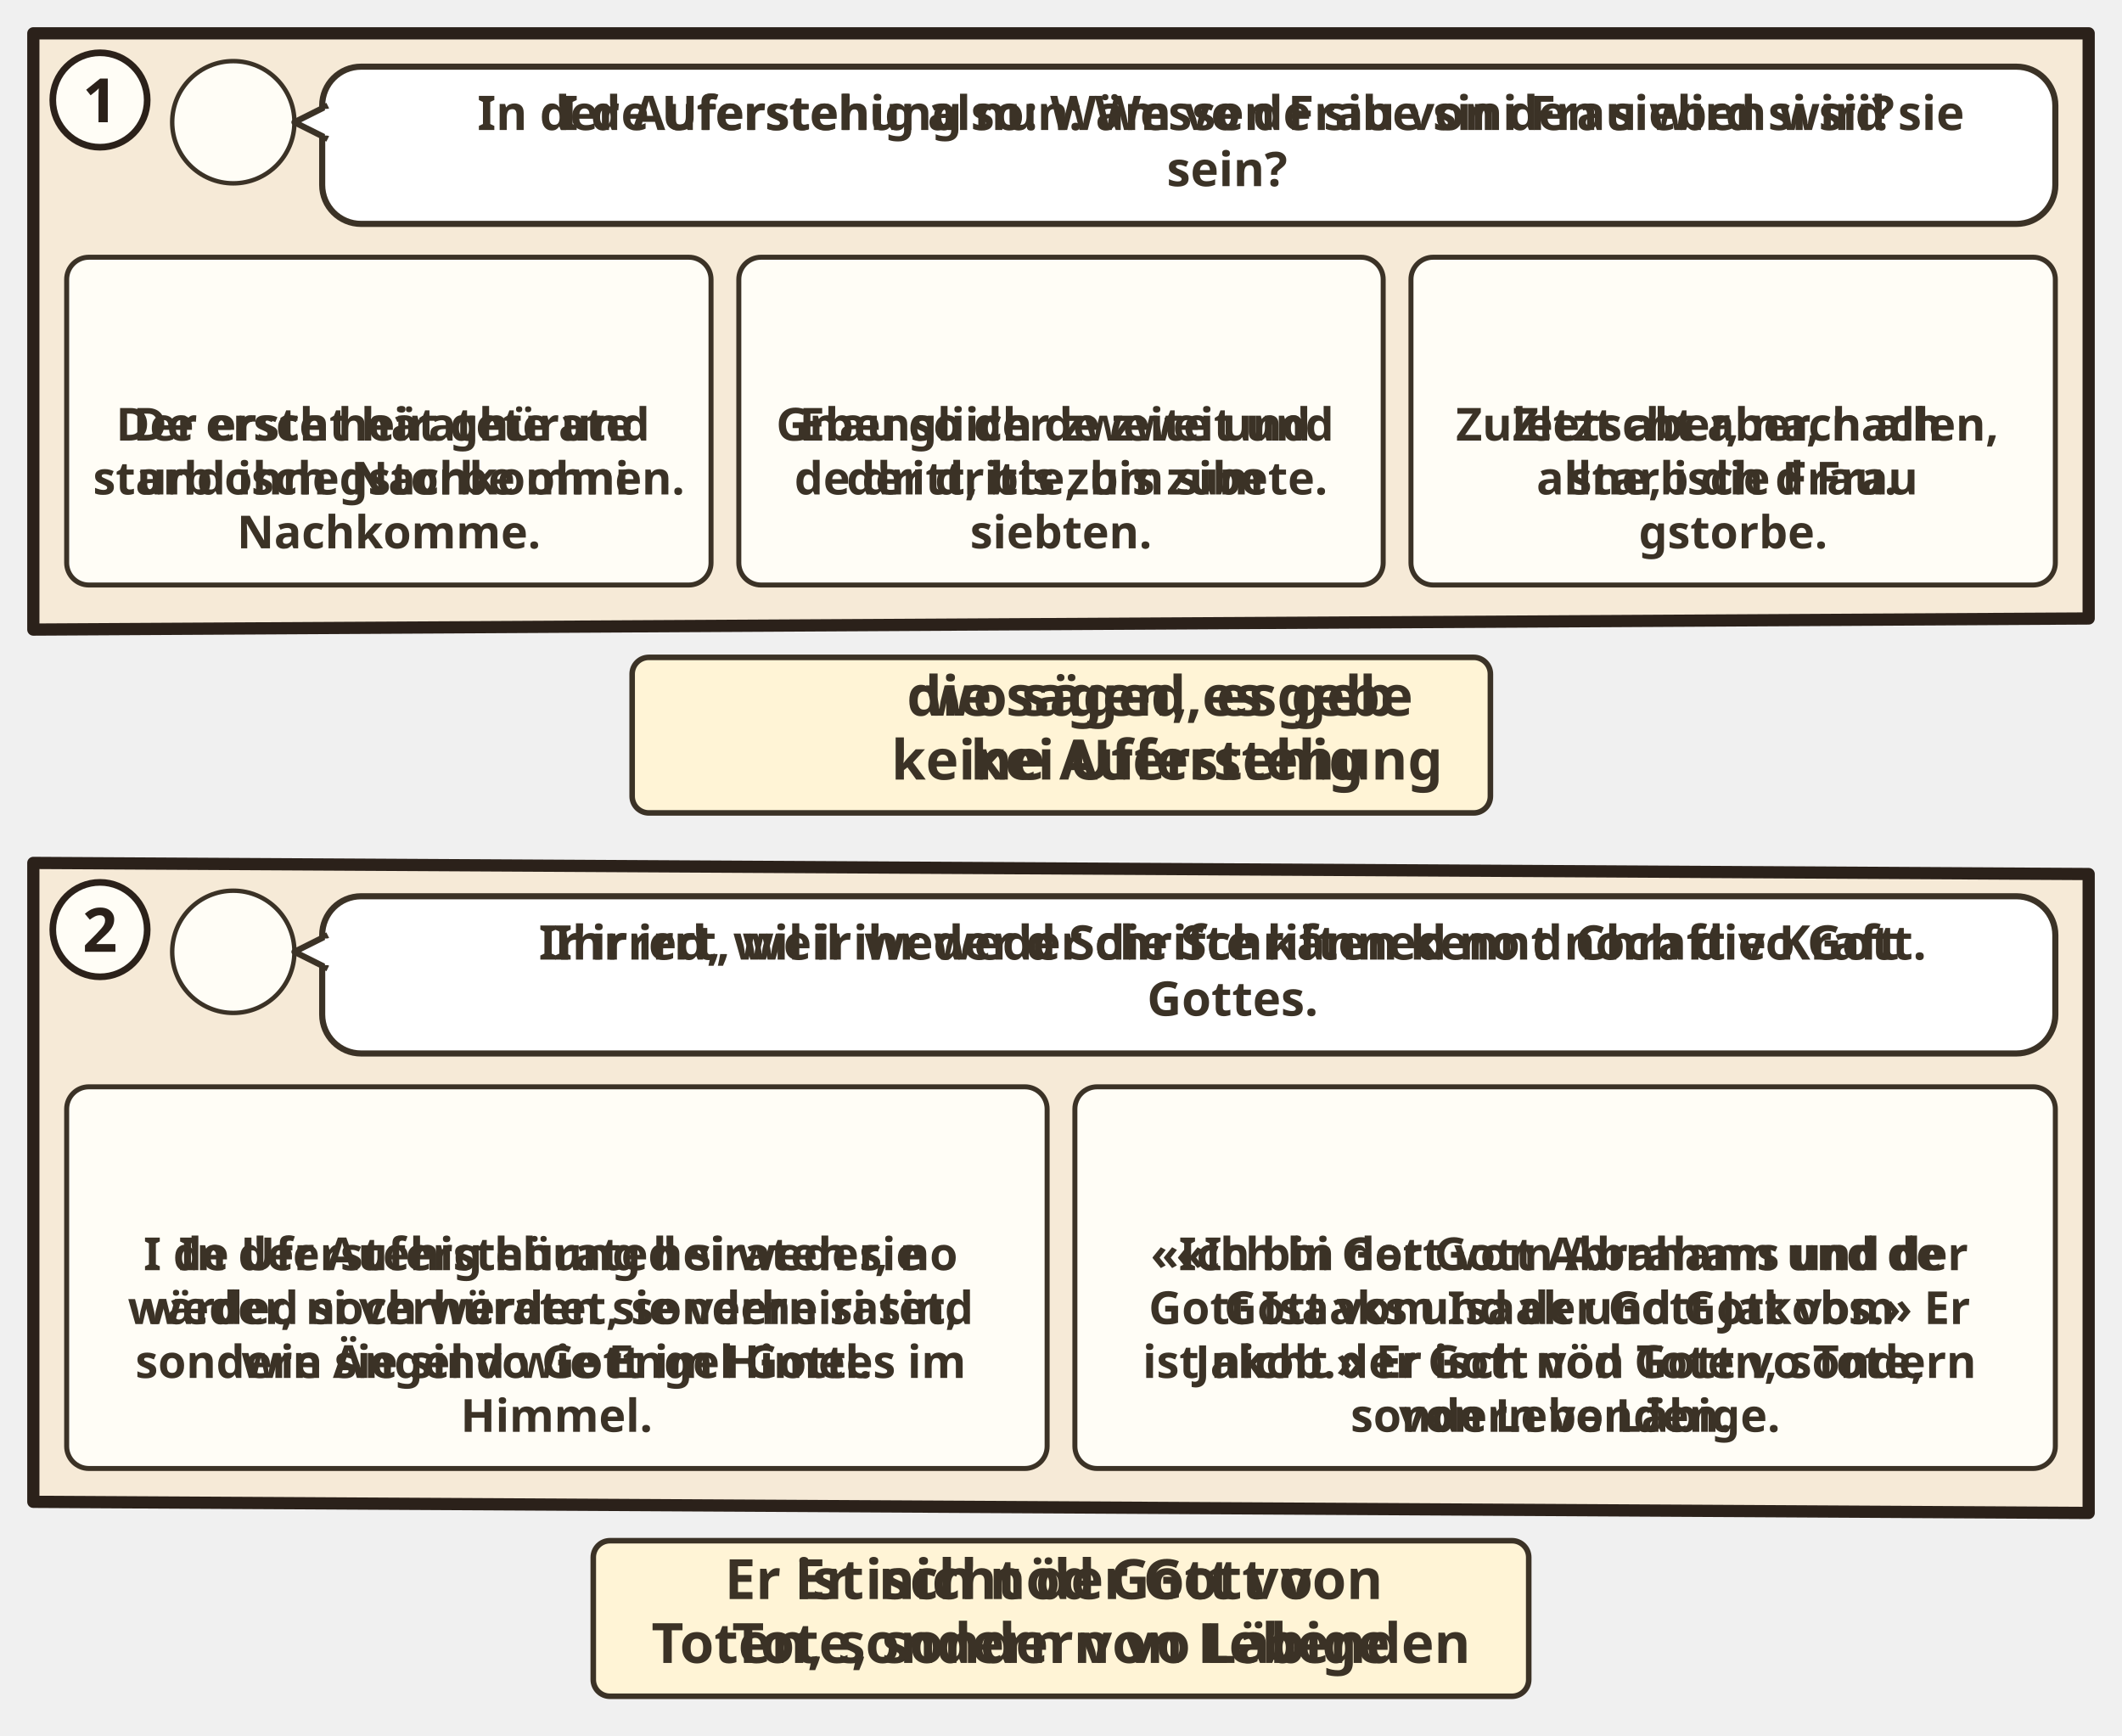
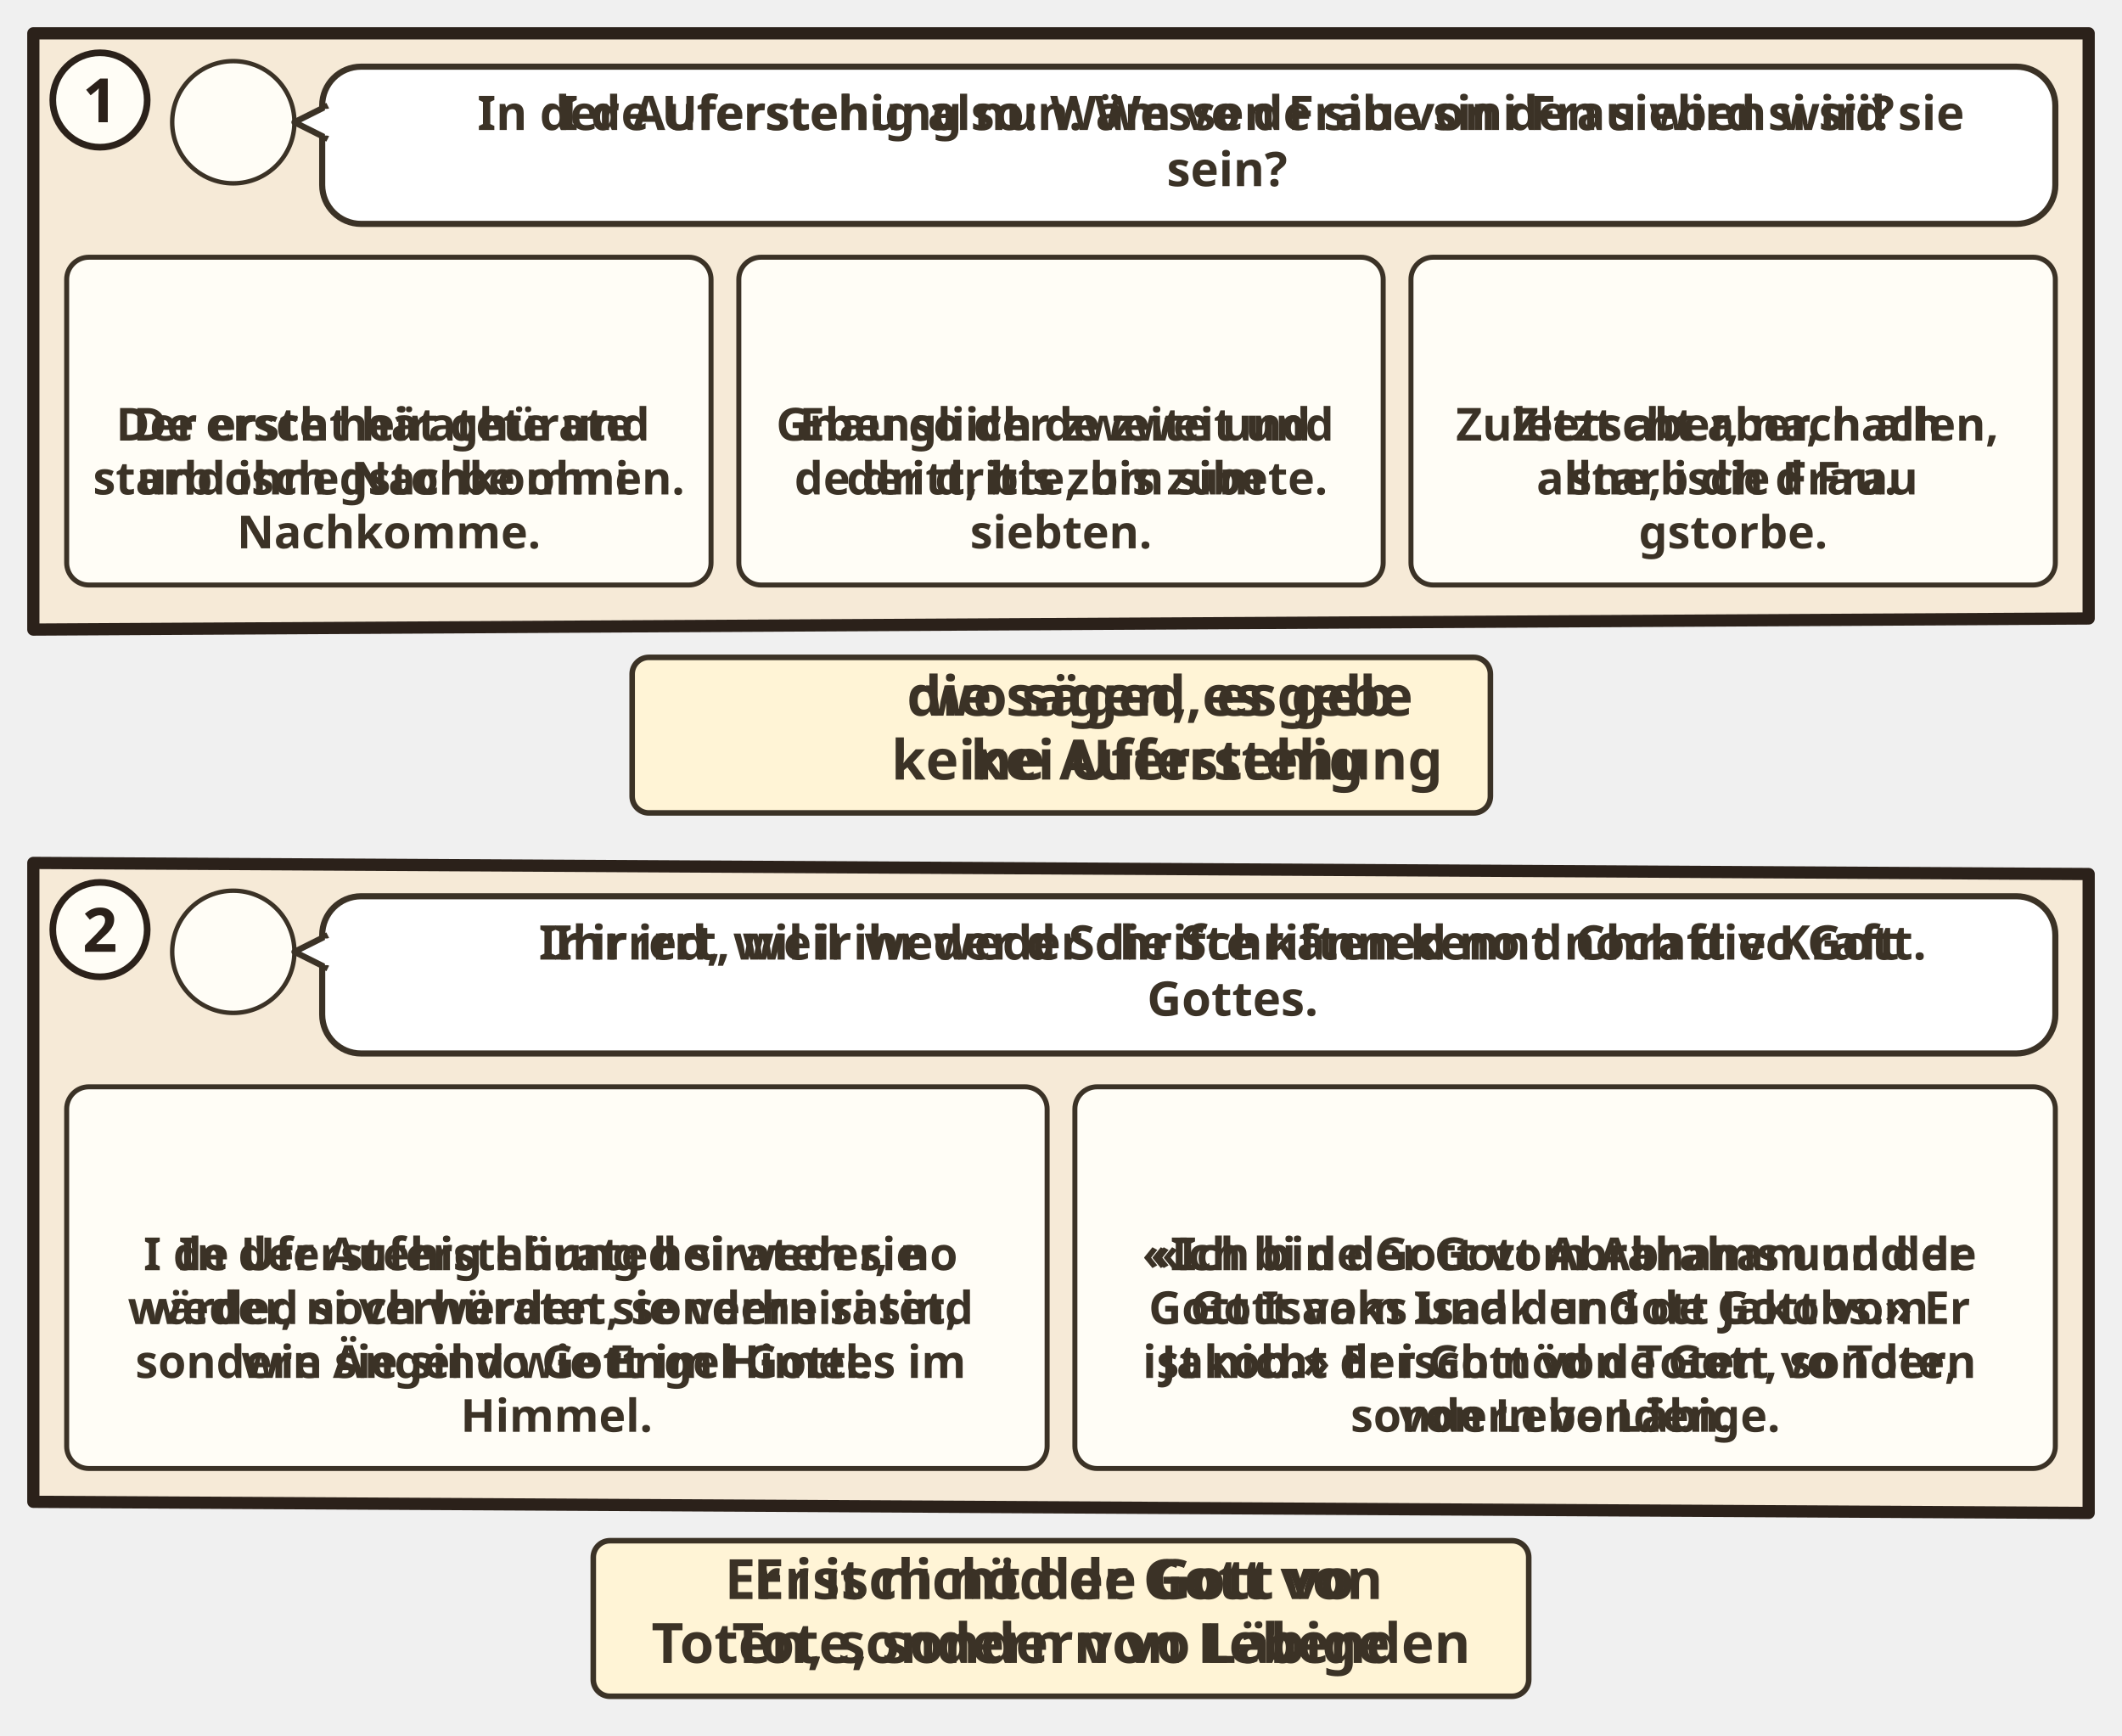
<svg xmlns="http://www.w3.org/2000/svg" viewBox="0 0 382 312.324">
  <svg class="ill-tile" data-span="2" x="0" y="0" width="382" height="153.324" viewBox="0 0 382 153.324">
    <g transform="translate(4 4)">
      <clipPath id="an-cp-mat-022-023-033-1">
        <polygon points="2,2 372,2 372,107.324 2,109.324" />
      </clipPath>
      <g clip-path="url(#an-cp-mat-022-023-033-1)">
        <polygon points="2,2 372,2 372,107.324 2,109.324" fill="#F6EAD7" />
        <circle cx="38.0" cy="18.0" r="11.0" fill="#FFFDF6" stroke="#3B3226" stroke-width=".8" />
        <use href="#an-p-g-sadduzaeer-gruppe" x="29.6" y="8.8" width="16.8" height="18.0" />
        <g class="dg-sw">
          <rect x="54.0" y="8" width="312.0" height="28.3" rx="7" fill="#FFFFFF" stroke="#3B3226" stroke-width="1.1" />
          <path d="M55.0 15L49.0 18L55.0 21" fill="#FFFFFF" stroke="#3B3226" stroke-width="1.1" stroke-linejoin="round" />
          <path d="M55.2 15.6V20.4" stroke="#FFFFFF" stroke-width="1.4" />
          <g class="dg-full">
            <use href="#an-p-frau" x="58.0" y="15.1" width="9.9" height="14" />
            <text class="lw lw-de" text-anchor="middle" font-family="sans-serif" font-size="8.6" font-weight="700" fill="#3B3226">
              <tspan x="216.9" y="19.4">In der Auferstehung nun: Wessen Frau von den sieben wird sie</tspan>
              <tspan x="216.9" y="29.5">sein?</tspan>
            </text>
            <text class="lw lw-gsw" text-anchor="middle" font-family="sans-serif" font-size="8.6" font-weight="700" fill="#3B3226">
              <tspan x="216.9" y="19.4">I de Uferstehig also: Wäm vo de sibe sini Frau wird si sii?</tspan>
            </text>
          </g>
          <g class="dg-nw" display="none">
            <use href="#an-p-frau" x="202.9" y="12.0" width="14.3" height="20.3" />
          </g>
        </g>
        <g class="dg-vis" data-visual="grid">
          <g class="dg-cell">
            <rect x="8.0" y="42.3" width="116.0" height="59.0" rx="4" fill="#FFFDF6" stroke="#3B3226" stroke-width="0.9" />
            <g class="dg-full">
              <use href="#an-z-ehe" x="44.5" y="46.3" width="20.0" height="20" />
              <use href="#an-z-tod" x="67.5" y="46.3" width="20.0" height="20" />
              <text class="lw lw-de" text-anchor="middle" font-family="sans-serif" font-size="8.2" font-weight="700" fill="#3B3226">
                <tspan x="66.0" y="75.3">Der erste heiratete und</tspan>
                <tspan x="66.0" y="85.0">starb ohne Nachkommen.</tspan>
              </text>
              <text class="lw lw-gsw" text-anchor="middle" font-family="sans-serif" font-size="8.2" font-weight="700" fill="#3B3226">
                <tspan x="66.0" y="75.3">De erscht hät ghürate</tspan>
                <tspan x="66.0" y="85.0">und isch gstorbe ohni</tspan>
                <tspan x="66.0" y="94.7">Nachkomme.</tspan>
              </text>
            </g>
            <g class="dg-nw" display="none">
              <g class="nw0">
                <use href="#an-z-ehe" x="20.1" y="49.6" width="44.4" height="44.4" />
                <use href="#an-z-tod" x="67.5" y="49.6" width="44.4" height="44.4" />
              </g>
            </g>
          </g>
          <g class="dg-cell">
            <rect x="129.0" y="42.3" width="116.0" height="59.0" rx="4" fill="#FFFDF6" stroke="#3B3226" stroke-width="0.9" />
            <g class="dg-full">
              <use href="#an-z-tod" x="177.0" y="46.3" width="20.0" height="20" />
              <text class="lw lw-de" text-anchor="middle" font-family="sans-serif" font-size="8.2" font-weight="700" fill="#3B3226">
                <tspan x="187.0" y="75.3">Ebenso der zweite und</tspan>
                <tspan x="187.0" y="85.0">der dritte, bis zum</tspan>
                <tspan x="187.0" y="94.7">siebten.</tspan>
              </text>
              <text class="lw lw-gsw" text-anchor="middle" font-family="sans-serif" font-size="8.2" font-weight="700" fill="#3B3226">
                <tspan x="187.0" y="75.3">Gnau gliich de zweit und</tspan>
                <tspan x="187.0" y="85.0">de dritt, bis zum sibete.</tspan>
              </text>
            </g>
            <g class="dg-nw" display="none">
              <g class="nw0">
                <use href="#an-z-tod" x="164.5" y="49.4" width="44.9" height="44.9" />
              </g>
            </g>
          </g>
          <g class="dg-cell">
            <rect x="250.0" y="42.3" width="116.0" height="59.0" rx="4" fill="#FFFDF6" stroke="#3B3226" stroke-width="0.9" />
            <g class="dg-full">
              <use href="#an-p-frau" x="289.5" y="46.3" width="14.1" height="20" />
              <use href="#an-z-tod" x="306.5" y="46.3" width="20.0" height="20" />
              <text class="lw lw-de" text-anchor="middle" font-family="sans-serif" font-size="8.2" font-weight="700" fill="#3B3226">
                <tspan x="308.0" y="75.3">Zuletzt aber, nach allen,</tspan>
                <tspan x="308.0" y="85.0">starb die Frau.</tspan>
              </text>
              <text class="lw lw-gsw" text-anchor="middle" font-family="sans-serif" font-size="8.2" font-weight="700" fill="#3B3226">
                <tspan x="308.0" y="75.3">Zletscht aber, nach</tspan>
                <tspan x="308.0" y="85.0">allne, isch d Frau</tspan>
                <tspan x="308.0" y="94.7">gstorbe.</tspan>
              </text>
            </g>
            <g class="dg-nw" display="none">
              <g class="nw0">
                <use href="#an-p-frau" x="268.2" y="49.4" width="31.6" height="44.9" />
                <use href="#an-z-tod" x="302.8" y="49.4" width="44.9" height="44.9" />
              </g>
            </g>
          </g>
        </g>
      </g>
      <polygon class="pn-frame" points="2,2 372,2 372,107.324 2,109.324" fill="none" stroke="#2B211A" stroke-width="2.2" stroke-linejoin="round" />
      <circle cx="14" cy="14" r="8.5" fill="#FFFDF6" stroke="#2B211A" stroke-width="1.2" />
      <text class="pn-n" x="14" y="18" text-anchor="middle" font-family="sans-serif" font-size="11" font-weight="700" fill="#2B211A">1</text>
      <g transform="translate(94.0 113.324)">
        <g class="ill-words">
          <g class="dg-sw">
            <g class="dg-full">
              <rect x="15.8" y="1.0" width="154.5" height="28" rx="3" fill="#FFF4D6" stroke="#3B3226" stroke-width="1" />
              <use href="#an-z-auferstehen" x="19.8" y="9.0" width="16.3" height="12" />
              <use href="#an-z-nein" x="39.0" y="9.0" width="12.0" height="12" />
              <text class="lw lw-de" text-anchor="middle" font-family="sans-serif" font-size="10" font-weight="700" fill="#3B3226">
                <tspan x="112.1" y="11.5">die sagen, es gebe</tspan>
                <tspan x="112.1" y="23.0">keine Auferstehung</tspan>
              </text>
              <text class="lw lw-gsw" text-anchor="middle" font-family="sans-serif" font-size="10" font-weight="700" fill="#3B3226">
                <tspan x="112.1" y="11.5">wo säged, es geb</tspan>
                <tspan x="112.1" y="23.0">kei Uferstehig</tspan>
              </text>
            </g>
            <g class="dg-nw" display="none">
              <rect x="15.8" y="1.0" width="154.5" height="28" rx="3" fill="#FFF4D6" stroke="#3B3226" stroke-width="1" />
              <use href="#an-z-auferstehen" x="65.6" y="4.0" width="29.8" height="22" />
              <use href="#an-z-nein" x="98.4" y="4.0" width="22.0" height="22" />
            </g>
          </g>
        </g>
      </g>
    </g>
  </svg>
  <svg class="ill-tile ill-narrow" data-span="1" x="402" y="0" width="194" height="237.648" viewBox="0 0 194 237.648">
    <g transform="translate(4 4)">
      <clipPath id="an-cp-mat-022-023-033-1n">
        <polygon points="2,2 184,2 184,191.648 2,193.648" />
      </clipPath>
      <g clip-path="url(#an-cp-mat-022-023-033-1n)">
        <polygon points="2,2 184,2 184,191.648 2,193.648" fill="#F6EAD7" />
        <circle cx="38.0" cy="18.0" r="11.0" fill="#FFFDF6" stroke="#3B3226" stroke-width=".8" />
        <use href="#an-p-g-sadduzaeer-gruppe" x="29.6" y="8.8" width="16.8" height="18.0" />
        <g class="dg-sw">
          <rect x="54.0" y="8" width="124.0" height="48.6" rx="7" fill="#FFFFFF" stroke="#3B3226" stroke-width="1.1" />
          <path d="M55.0 15L49.0 18L55.0 21" fill="#FFFFFF" stroke="#3B3226" stroke-width="1.1" stroke-linejoin="round" />
          <path d="M55.2 15.6V20.4" stroke="#FFFFFF" stroke-width="1.4" />
          <g class="dg-full">
            <use href="#an-p-frau" x="58.0" y="25.3" width="9.9" height="14" />
            <text class="lw lw-de" text-anchor="middle" font-family="sans-serif" font-size="8.6" font-weight="700" fill="#3B3226">
              <tspan x="122.9" y="19.4">In der Auferstehung</tspan>
              <tspan x="122.9" y="29.5">nun: Wessen Frau von</tspan>
              <tspan x="122.9" y="39.7">den sieben wird sie</tspan>
              <tspan x="122.9" y="49.8">sein?</tspan>
            </text>
            <text class="lw lw-gsw" text-anchor="middle" font-family="sans-serif" font-size="8.6" font-weight="700" fill="#3B3226">
              <tspan x="122.9" y="19.4">I de Uferstehig also:</tspan>
              <tspan x="122.9" y="29.5">Wäm vo de sibe sini</tspan>
              <tspan x="122.9" y="39.7">Frau wird si sii?</tspan>
            </text>
          </g>
          <g class="dg-nw" display="none">
            <use href="#an-p-frau" x="101.7" y="12.0" width="28.6" height="40.6" />
          </g>
        </g>
        <g class="dg-vis" data-visual="grid">
          <g class="dg-cell">
            <rect x="8.0" y="62.6" width="82.5" height="68.7" rx="4" fill="#FFFDF6" stroke="#3B3226" stroke-width="0.9" />
            <g class="dg-full">
              <use href="#an-z-ehe" x="27.8" y="66.6" width="20.0" height="20" />
              <use href="#an-z-tod" x="50.8" y="66.6" width="20.0" height="20" />
              <text class="lw lw-de" text-anchor="middle" font-family="sans-serif" font-size="8.2" font-weight="700" fill="#3B3226">
                <tspan x="49.2" y="95.6">Der erste</tspan>
                <tspan x="49.2" y="105.3">heiratete und</tspan>
                <tspan x="49.2" y="115.0">starb ohne</tspan>
                <tspan x="49.2" y="124.7">Nachkommen.</tspan>
              </text>
              <text class="lw lw-gsw" text-anchor="middle" font-family="sans-serif" font-size="8.2" font-weight="700" fill="#3B3226">
                <tspan x="49.2" y="95.6">De erscht hät</tspan>
                <tspan x="49.2" y="105.3">ghürate und isch</tspan>
                <tspan x="49.2" y="115.0">gstorbe ohni</tspan>
                <tspan x="49.2" y="124.7">Nachkomme.</tspan>
              </text>
            </g>
            <g class="dg-nw" display="none">
              <g class="nw0">
                <use href="#an-z-ehe" x="17.6" y="81.5" width="30.2" height="30.2" />
                <use href="#an-z-tod" x="50.8" y="81.5" width="30.2" height="30.2" />
              </g>
            </g>
          </g>
          <g class="dg-cell">
            <rect x="95.5" y="62.6" width="82.5" height="68.7" rx="4" fill="#FFFDF6" stroke="#3B3226" stroke-width="0.9" />
            <g class="dg-full">
              <use href="#an-z-tod" x="126.8" y="66.6" width="20.0" height="20" />
              <text class="lw lw-de" text-anchor="middle" font-family="sans-serif" font-size="8.2" font-weight="700" fill="#3B3226">
                <tspan x="136.8" y="95.6">Ebenso der</tspan>
                <tspan x="136.8" y="105.3">zweite und der</tspan>
                <tspan x="136.8" y="115.0">dritte, bis zum</tspan>
                <tspan x="136.8" y="124.7">siebten.</tspan>
              </text>
              <text class="lw lw-gsw" text-anchor="middle" font-family="sans-serif" font-size="8.2" font-weight="700" fill="#3B3226">
                <tspan x="136.8" y="95.6">Gnau gliich de</tspan>
                <tspan x="136.8" y="105.3">zweit und de</tspan>
                <tspan x="136.8" y="115.0">dritt, bis zum</tspan>
                <tspan x="136.8" y="124.7">sibete.</tspan>
              </text>
            </g>
            <g class="dg-nw" display="none">
              <g class="nw0">
                <use href="#an-z-tod" x="110.0" y="70.2" width="53.4" height="53.4" />
              </g>
            </g>
          </g>
          <g class="dg-cell">
            <rect x="8.0" y="136.3" width="170.0" height="49.4" rx="4" fill="#FFFDF6" stroke="#3B3226" stroke-width="0.9" />
            <g class="dg-full">
              <use href="#an-p-frau" x="74.5" y="140.3" width="14.1" height="20" />
              <use href="#an-z-tod" x="91.5" y="140.3" width="20.0" height="20" />
              <text class="lw lw-de" text-anchor="middle" font-family="sans-serif" font-size="8.2" font-weight="700" fill="#3B3226">
                <tspan x="93.0" y="169.3">Zuletzt aber, nach allen, starb die</tspan>
                <tspan x="93.0" y="179.0">Frau.</tspan>
              </text>
              <text class="lw lw-gsw" text-anchor="middle" font-family="sans-serif" font-size="8.2" font-weight="700" fill="#3B3226">
                <tspan x="93.0" y="169.3">Zletscht aber, nach allne, isch d</tspan>
                <tspan x="93.0" y="179.0">Frau gstorbe.</tspan>
              </text>
            </g>
            <g class="dg-nw" display="none">
              <g class="nw0">
                <use href="#an-p-frau" x="60.5" y="142.8" width="25.6" height="36.4" />
                <use href="#an-z-tod" x="89.1" y="142.8" width="36.4" height="36.4" />
              </g>
            </g>
          </g>
        </g>
      </g>
      <polygon class="pn-frame" points="2,2 184,2 184,191.648 2,193.648" fill="none" stroke="#2B211A" stroke-width="2.2" stroke-linejoin="round" />
      <circle cx="14" cy="14" r="8.5" fill="#FFFDF6" stroke="#2B211A" stroke-width="1.2" />
      <text class="pn-n" x="14" y="18" text-anchor="middle" font-family="sans-serif" font-size="11" font-weight="700" fill="#2B211A">1</text>
      <g transform="translate(0.0 197.648)">
        <g class="ill-words">
          <g class="dg-sw">
            <g class="dg-full">
              <rect x="15.8" y="1.0" width="154.5" height="28" rx="3" fill="#FFF4D6" stroke="#3B3226" stroke-width="1" />
              <use href="#an-z-auferstehen" x="19.8" y="9.0" width="16.3" height="12" />
              <use href="#an-z-nein" x="39.0" y="9.0" width="12.0" height="12" />
              <text class="lw lw-de" text-anchor="middle" font-family="sans-serif" font-size="10" font-weight="700" fill="#3B3226">
                <tspan x="112.1" y="11.5">die sagen, es gebe</tspan>
                <tspan x="112.1" y="23.0">keine Auferstehung</tspan>
              </text>
              <text class="lw lw-gsw" text-anchor="middle" font-family="sans-serif" font-size="10" font-weight="700" fill="#3B3226">
                <tspan x="112.1" y="11.5">wo säged, es geb</tspan>
                <tspan x="112.1" y="23.0">kei Uferstehig</tspan>
              </text>
            </g>
            <g class="dg-nw" display="none">
              <rect x="15.8" y="1.0" width="154.5" height="28" rx="3" fill="#FFF4D6" stroke="#3B3226" stroke-width="1" />
              <use href="#an-z-auferstehen" x="65.6" y="4.0" width="29.8" height="22" />
              <use href="#an-z-nein" x="98.4" y="4.0" width="22.0" height="22" />
            </g>
          </g>
        </g>
      </g>
    </g>
  </svg>
  <svg class="ill-tile" data-span="2" x="0" y="149.324" width="382" height="163" viewBox="0 0 382 163">
    <g transform="translate(4 4)">
      <clipPath id="an-cp-mat-022-023-033-2">
        <polygon points="2,2 372,4 372,119 2,117" />
      </clipPath>
      <g clip-path="url(#an-cp-mat-022-023-033-2)">
        <polygon points="2,2 372,4 372,119 2,117" fill="#F6EAD7" />
        <circle cx="38.0" cy="18.0" r="11.0" fill="#FFFDF6" stroke="#3B3226" stroke-width=".8" />
        <use href="#an-p-jesus" x="29.6" y="8.8" width="16.8" height="18.0" />
        <g class="dg-sw">
          <rect x="54.0" y="8" width="312.0" height="28.3" rx="7" fill="#FFFFFF" stroke="#3B3226" stroke-width="1.1" />
          <path d="M55.0 15L49.0 18L55.0 21" fill="#FFFFFF" stroke="#3B3226" stroke-width="1.1" stroke-linejoin="round" />
          <path d="M55.2 15.6V20.4" stroke="#FFFFFF" stroke-width="1.4" />
          <g class="dg-full">
            <use href="#an-z-kraft" x="58.0" y="15.1" width="11.8" height="14" />
            <text class="lw lw-de" text-anchor="middle" font-family="sans-serif" font-size="8.6" font-weight="700" fill="#3B3226">
              <tspan x="217.9" y="19.4">Ihr irrt, weil ihr weder die Schriften kennt noch die Kraft</tspan>
              <tspan x="217.9" y="29.5">Gottes.</tspan>
            </text>
            <text class="lw lw-gsw" text-anchor="middle" font-family="sans-serif" font-size="8.6" font-weight="700" fill="#3B3226">
              <tspan x="217.9" y="19.4">Ir irred, wil ir weder d Schrifte känned no d Chraft vo Gott.</tspan>
            </text>
          </g>
          <g class="dg-nw" display="none">
            <use href="#an-z-kraft" x="201.4" y="12.0" width="17.1" height="20.3" />
          </g>
        </g>
        <g class="dg-vis" data-visual="grid">
          <g class="dg-cell">
            <rect x="8.0" y="42.3" width="176.5" height="68.7" rx="4" fill="#FFFDF6" stroke="#3B3226" stroke-width="0.9" />
            <g class="dg-full">
              <use href="#an-p-engel" x="75.8" y="46.3" width="14.1" height="20" />
              <use href="#an-z-auferstehung" x="92.8" y="46.3" width="23.9" height="20" />
              <text class="lw lw-de" text-anchor="middle" font-family="sans-serif" font-size="8.2" font-weight="700" fill="#3B3226">
                <tspan x="96.2" y="75.3">In der Auferstehung heiraten sie</tspan>
                <tspan x="96.2" y="85.0">weder, noch werden sie verheiratet,</tspan>
                <tspan x="96.2" y="94.7">sondern sie sind wie Engel Gottes im</tspan>
                <tspan x="96.2" y="104.4">Himmel.</tspan>
              </text>
              <text class="lw lw-gsw" text-anchor="middle" font-family="sans-serif" font-size="8.2" font-weight="700" fill="#3B3226">
                <tspan x="96.2" y="75.3">I de Uferstehig hürated si weder, no</tspan>
                <tspan x="96.2" y="85.0">wärded si verhüratet, sondern si sind</tspan>
                <tspan x="96.2" y="94.7">wie Ängel vo Gott im Himel.</tspan>
              </text>
            </g>
            <g class="dg-nw" display="none">
              <g class="nw0">
                <use href="#an-p-engel" x="44.0" y="49.9" width="37.6" height="53.4" />
                <use href="#an-z-auferstehung-d" x="84.6" y="49.9" width="63.9" height="53.4" />
              </g>
            </g>
          </g>
          <g class="dg-cell">
            <rect x="189.5" y="42.3" width="176.5" height="68.7" rx="4" fill="#FFFDF6" stroke="#3B3226" stroke-width="0.9" />
            <g class="dg-full">
              <use href="#an-schriftrolle" x="256.2" y="46.3" width="20.0" height="20" />
              <use href="#an-z-leben" x="279.2" y="46.3" width="20.0" height="20" />
              <text class="lw lw-de" text-anchor="middle" font-family="sans-serif" font-size="8.2" font-weight="700" fill="#3B3226">
                <tspan x="277.8" y="75.3">«Ich bin der Gott Abrahams und der</tspan>
                <tspan x="277.8" y="85.0">Gott Isaaks und der Gott Jakobs.» Er</tspan>
                <tspan x="277.8" y="94.7">ist nicht der Gott von Toten, sondern</tspan>
                <tspan x="277.8" y="104.4">von Lebenden.</tspan>
              </text>
              <text class="lw lw-gsw" text-anchor="middle" font-family="sans-serif" font-size="8.2" font-weight="700" fill="#3B3226">
-                 <tspan x="277.8" y="75.3">«Ich bi Gott vom Abraham und de</tspan>
-                 <tspan x="277.8" y="85.0">Gott vom Isaak und Gott vom</tspan>
-                 <tspan x="277.8" y="94.7">Jakob.» Er isch nöd Gott vo Tote,</tspan>
+                 <tspan x="277.8" y="75.3">«Ich bi de Gott vom Abraham und de</tspan>
+                 <tspan x="277.8" y="85.0">Gott vom Isaak und de Gott vom</tspan>
+                 <tspan x="277.8" y="94.7">Jakob.» Er isch nöd de Gott vo Tote,</tspan>
                <tspan x="277.8" y="104.4">sondern vo Läbige.</tspan>
              </text>
            </g>
            <g class="dg-nw" display="none">
              <g class="nw0">
                <use href="#an-schriftrolle" x="222.8" y="49.9" width="53.4" height="53.4" />
                <use href="#an-z-leben" x="279.2" y="49.9" width="53.4" height="53.4" />
              </g>
            </g>
          </g>
        </g>
      </g>
      <polygon class="pn-frame" points="2,2 372,4 372,119 2,117" fill="none" stroke="#2B211A" stroke-width="2.2" stroke-linejoin="round" />
      <circle cx="14" cy="14" r="8.5" fill="#FFFDF6" stroke="#2B211A" stroke-width="1.2" />
      <text class="pn-n" x="14" y="18" text-anchor="middle" font-family="sans-serif" font-size="11" font-weight="700" fill="#2B211A">2</text>
      <g transform="translate(94.0 123.0)">
        <g class="ill-words">
          <g class="dg-sw">
            <g class="dg-full">
              <rect x="8.8" y="1.0" width="168.4" height="28" rx="3" fill="#FFF4D6" stroke="#3B3226" stroke-width="1" />
              <text class="lw lw-de" text-anchor="middle" font-family="sans-serif" font-size="10" font-weight="700" fill="#3B3226">
                <tspan x="93.0" y="11.5">Er ist nicht der Gott von</tspan>
                <tspan x="93.0" y="23.0">Toten, sondern von Lebenden</tspan>
              </text>
              <text class="lw lw-gsw" text-anchor="middle" font-family="sans-serif" font-size="10" font-weight="700" fill="#3B3226">
-                 <tspan x="93.0" y="11.5">Er isch nöd Gott vo</tspan>
+                 <tspan x="93.0" y="11.5">Er isch nöd de Gott vo</tspan>
                <tspan x="93.0" y="23.0">Tote, sondern vo Läbige</tspan>
              </text>
            </g>
            <g class="dg-nw" display="none">
              <rect x="8.8" y="1.0" width="168.4" height="28" rx="3" fill="#FFF4D6" stroke="#3B3226" stroke-width="1" />
              <use href="#an-z-leben" x="82.0" y="4.0" width="22.0" height="22" />
            </g>
          </g>
        </g>
      </g>
    </g>
  </svg>
  <svg class="ill-tile ill-narrow" data-span="1" x="402" y="0" width="194" height="231.676" viewBox="0 0 194 231.676">
    <g transform="translate(4 4)">
      <clipPath id="an-cp-mat-022-023-033-2n">
        <polygon points="2,2 184,4 184,187.676 2,185.676" />
      </clipPath>
      <g clip-path="url(#an-cp-mat-022-023-033-2n)">
        <polygon points="2,2 184,4 184,187.676 2,185.676" fill="#F6EAD7" />
        <circle cx="38.0" cy="18.0" r="11.0" fill="#FFFDF6" stroke="#3B3226" stroke-width=".8" />
        <use href="#an-p-jesus" x="29.6" y="8.8" width="16.8" height="18.0" />
        <g class="dg-sw">
          <rect x="54.0" y="8" width="124.0" height="48.6" rx="7" fill="#FFFFFF" stroke="#3B3226" stroke-width="1.1" />
          <path d="M55.0 15L49.0 18L55.0 21" fill="#FFFFFF" stroke="#3B3226" stroke-width="1.1" stroke-linejoin="round" />
          <path d="M55.2 15.6V20.4" stroke="#FFFFFF" stroke-width="1.4" />
          <g class="dg-full">
            <use href="#an-z-kraft" x="58.0" y="25.3" width="11.8" height="14" />
            <text class="lw lw-de" text-anchor="middle" font-family="sans-serif" font-size="8.6" font-weight="700" fill="#3B3226">
              <tspan x="123.9" y="19.4">Ihr irrt, weil ihr</tspan>
              <tspan x="123.9" y="29.5">weder die Schriften</tspan>
              <tspan x="123.9" y="39.7">kennt noch die Kraft</tspan>
              <tspan x="123.9" y="49.8">Gottes.</tspan>
            </text>
            <text class="lw lw-gsw" text-anchor="middle" font-family="sans-serif" font-size="8.6" font-weight="700" fill="#3B3226">
              <tspan x="123.9" y="19.4">Ir irred, wil ir weder</tspan>
              <tspan x="123.9" y="29.5">d Schrifte känned no</tspan>
              <tspan x="123.9" y="39.7">d Chraft vo Gott.</tspan>
            </text>
          </g>
          <g class="dg-nw" display="none">
            <use href="#an-z-kraft" x="98.9" y="12.0" width="34.2" height="40.6" />
          </g>
        </g>
        <g class="dg-vis" data-visual="grid">
          <g class="dg-cell">
            <rect x="8.0" y="62.6" width="82.5" height="117.1" rx="4" fill="#FFFDF6" stroke="#3B3226" stroke-width="0.9" />
            <g class="dg-full">
              <use href="#an-p-engel" x="28.8" y="66.6" width="14.1" height="20" />
              <use href="#an-z-auferstehung" x="45.8" y="66.6" width="23.9" height="20" />
              <text class="lw lw-de" text-anchor="middle" font-family="sans-serif" font-size="8.2" font-weight="700" fill="#3B3226">
                <tspan x="49.2" y="95.6">In der</tspan>
                <tspan x="49.2" y="105.3">Auferstehung</tspan>
                <tspan x="49.2" y="115.0">heiraten sie</tspan>
                <tspan x="49.2" y="124.7">weder, noch</tspan>
                <tspan x="49.2" y="134.3">werden sie</tspan>
                <tspan x="49.2" y="144.0">verheiratet,</tspan>
                <tspan x="49.2" y="153.7">sondern sie sind</tspan>
                <tspan x="49.2" y="163.4">wie Engel Gottes</tspan>
                <tspan x="49.2" y="173.1">im Himmel.</tspan>
              </text>
              <text class="lw lw-gsw" text-anchor="middle" font-family="sans-serif" font-size="8.2" font-weight="700" fill="#3B3226">
                <tspan x="49.2" y="95.6">I de Uferstehig</tspan>
                <tspan x="49.2" y="105.3">hürated si</tspan>
                <tspan x="49.2" y="115.0">weder, no</tspan>
                <tspan x="49.2" y="124.7">wärded si</tspan>
                <tspan x="49.2" y="134.3">verhüratet,</tspan>
                <tspan x="49.2" y="144.0">sondern si sind</tspan>
                <tspan x="49.2" y="153.7">wie Ängel vo</tspan>
                <tspan x="49.2" y="163.4">Gott im Himel.</tspan>
              </text>
            </g>
            <g class="dg-nw" display="none">
              <g class="nw0">
                <use href="#an-p-engel" x="17.6" y="104.7" width="22.4" height="31.8" />
                <use href="#an-z-auferstehung" x="43.0" y="104.7" width="38.0" height="31.8" />
              </g>
            </g>
          </g>
          <g class="dg-cell">
            <rect x="95.5" y="62.6" width="82.5" height="117.1" rx="4" fill="#FFFDF6" stroke="#3B3226" stroke-width="0.9" />
            <g class="dg-full">
              <use href="#an-schriftrolle" x="115.2" y="66.6" width="20.0" height="20" />
              <use href="#an-z-leben" x="138.2" y="66.6" width="20.0" height="20" />
              <text class="lw lw-de" text-anchor="middle" font-family="sans-serif" font-size="8.2" font-weight="700" fill="#3B3226">
                <tspan x="136.8" y="95.6">«Ich bin der</tspan>
                <tspan x="136.8" y="105.3">Gott Abrahams</tspan>
                <tspan x="136.8" y="115.0">und der Gott</tspan>
                <tspan x="136.8" y="124.7">Isaaks und der</tspan>
                <tspan x="136.8" y="134.3">Gott Jakobs.» Er</tspan>
                <tspan x="136.8" y="144.0">ist nicht der</tspan>
                <tspan x="136.8" y="153.7">Gott von Toten,</tspan>
                <tspan x="136.8" y="163.4">sondern von</tspan>
                <tspan x="136.8" y="173.1">Lebenden.</tspan>
              </text>
              <text class="lw lw-gsw" text-anchor="middle" font-family="sans-serif" font-size="8.2" font-weight="700" fill="#3B3226">
-                 <tspan x="136.8" y="95.6">«Ich bi Gott</tspan>
-                 <tspan x="136.8" y="105.3">vom Abraham und</tspan>
+                 <tspan x="136.8" y="95.6">«Ich bi de Gott</tspan>
+                 <tspan x="136.8" y="105.3">vom Abraham und de</tspan>
                <tspan x="136.8" y="115.0">Gott vom</tspan>
                <tspan x="136.8" y="124.7">Isaak und de</tspan>
                <tspan x="136.8" y="134.3">Gott vom</tspan>
                <tspan x="136.8" y="144.0">Jakob.» Er isch</tspan>
-                 <tspan x="136.8" y="153.7">nöd Gott vo</tspan>
+                 <tspan x="136.8" y="153.7">nöd de Gott vo</tspan>
                <tspan x="136.8" y="163.4">Tote, sondern vo</tspan>
                <tspan x="136.8" y="173.1">Läbige.</tspan>
              </text>
            </g>
            <g class="dg-nw" display="none">
              <g class="nw0">
                <use href="#an-schriftrolle" x="105.1" y="105.5" width="30.2" height="30.2" />
                <use href="#an-z-leben" x="138.3" y="105.5" width="30.2" height="30.2" />
              </g>
            </g>
          </g>
        </g>
      </g>
      <polygon class="pn-frame" points="2,2 184,4 184,187.676 2,185.676" fill="none" stroke="#2B211A" stroke-width="2.2" stroke-linejoin="round" />
      <circle cx="14" cy="14" r="8.5" fill="#FFFDF6" stroke="#2B211A" stroke-width="1.2" />
      <text class="pn-n" x="14" y="18" text-anchor="middle" font-family="sans-serif" font-size="11" font-weight="700" fill="#2B211A">2</text>
      <g transform="translate(0.0 191.676)">
        <g class="ill-words">
          <g class="dg-sw">
            <g class="dg-full">
              <rect x="8.8" y="1.0" width="168.4" height="28" rx="3" fill="#FFF4D6" stroke="#3B3226" stroke-width="1" />
              <text class="lw lw-de" text-anchor="middle" font-family="sans-serif" font-size="10" font-weight="700" fill="#3B3226">
                <tspan x="93.0" y="11.5">Er ist nicht der Gott von</tspan>
                <tspan x="93.0" y="23.0">Toten, sondern von Lebenden</tspan>
              </text>
              <text class="lw lw-gsw" text-anchor="middle" font-family="sans-serif" font-size="10" font-weight="700" fill="#3B3226">
-                 <tspan x="93.0" y="11.5">Er isch nöd Gott vo</tspan>
+                 <tspan x="93.0" y="11.5">Er isch nöd de Gott vo</tspan>
                <tspan x="93.0" y="23.0">Tote, sondern vo Läbige</tspan>
              </text>
            </g>
            <g class="dg-nw" display="none">
              <rect x="8.8" y="1.0" width="168.4" height="28" rx="3" fill="#FFF4D6" stroke="#3B3226" stroke-width="1" />
              <use href="#an-z-leben" x="82.0" y="4.0" width="22.0" height="22" />
            </g>
          </g>
        </g>
      </g>
    </g>
  </svg>
</svg>
